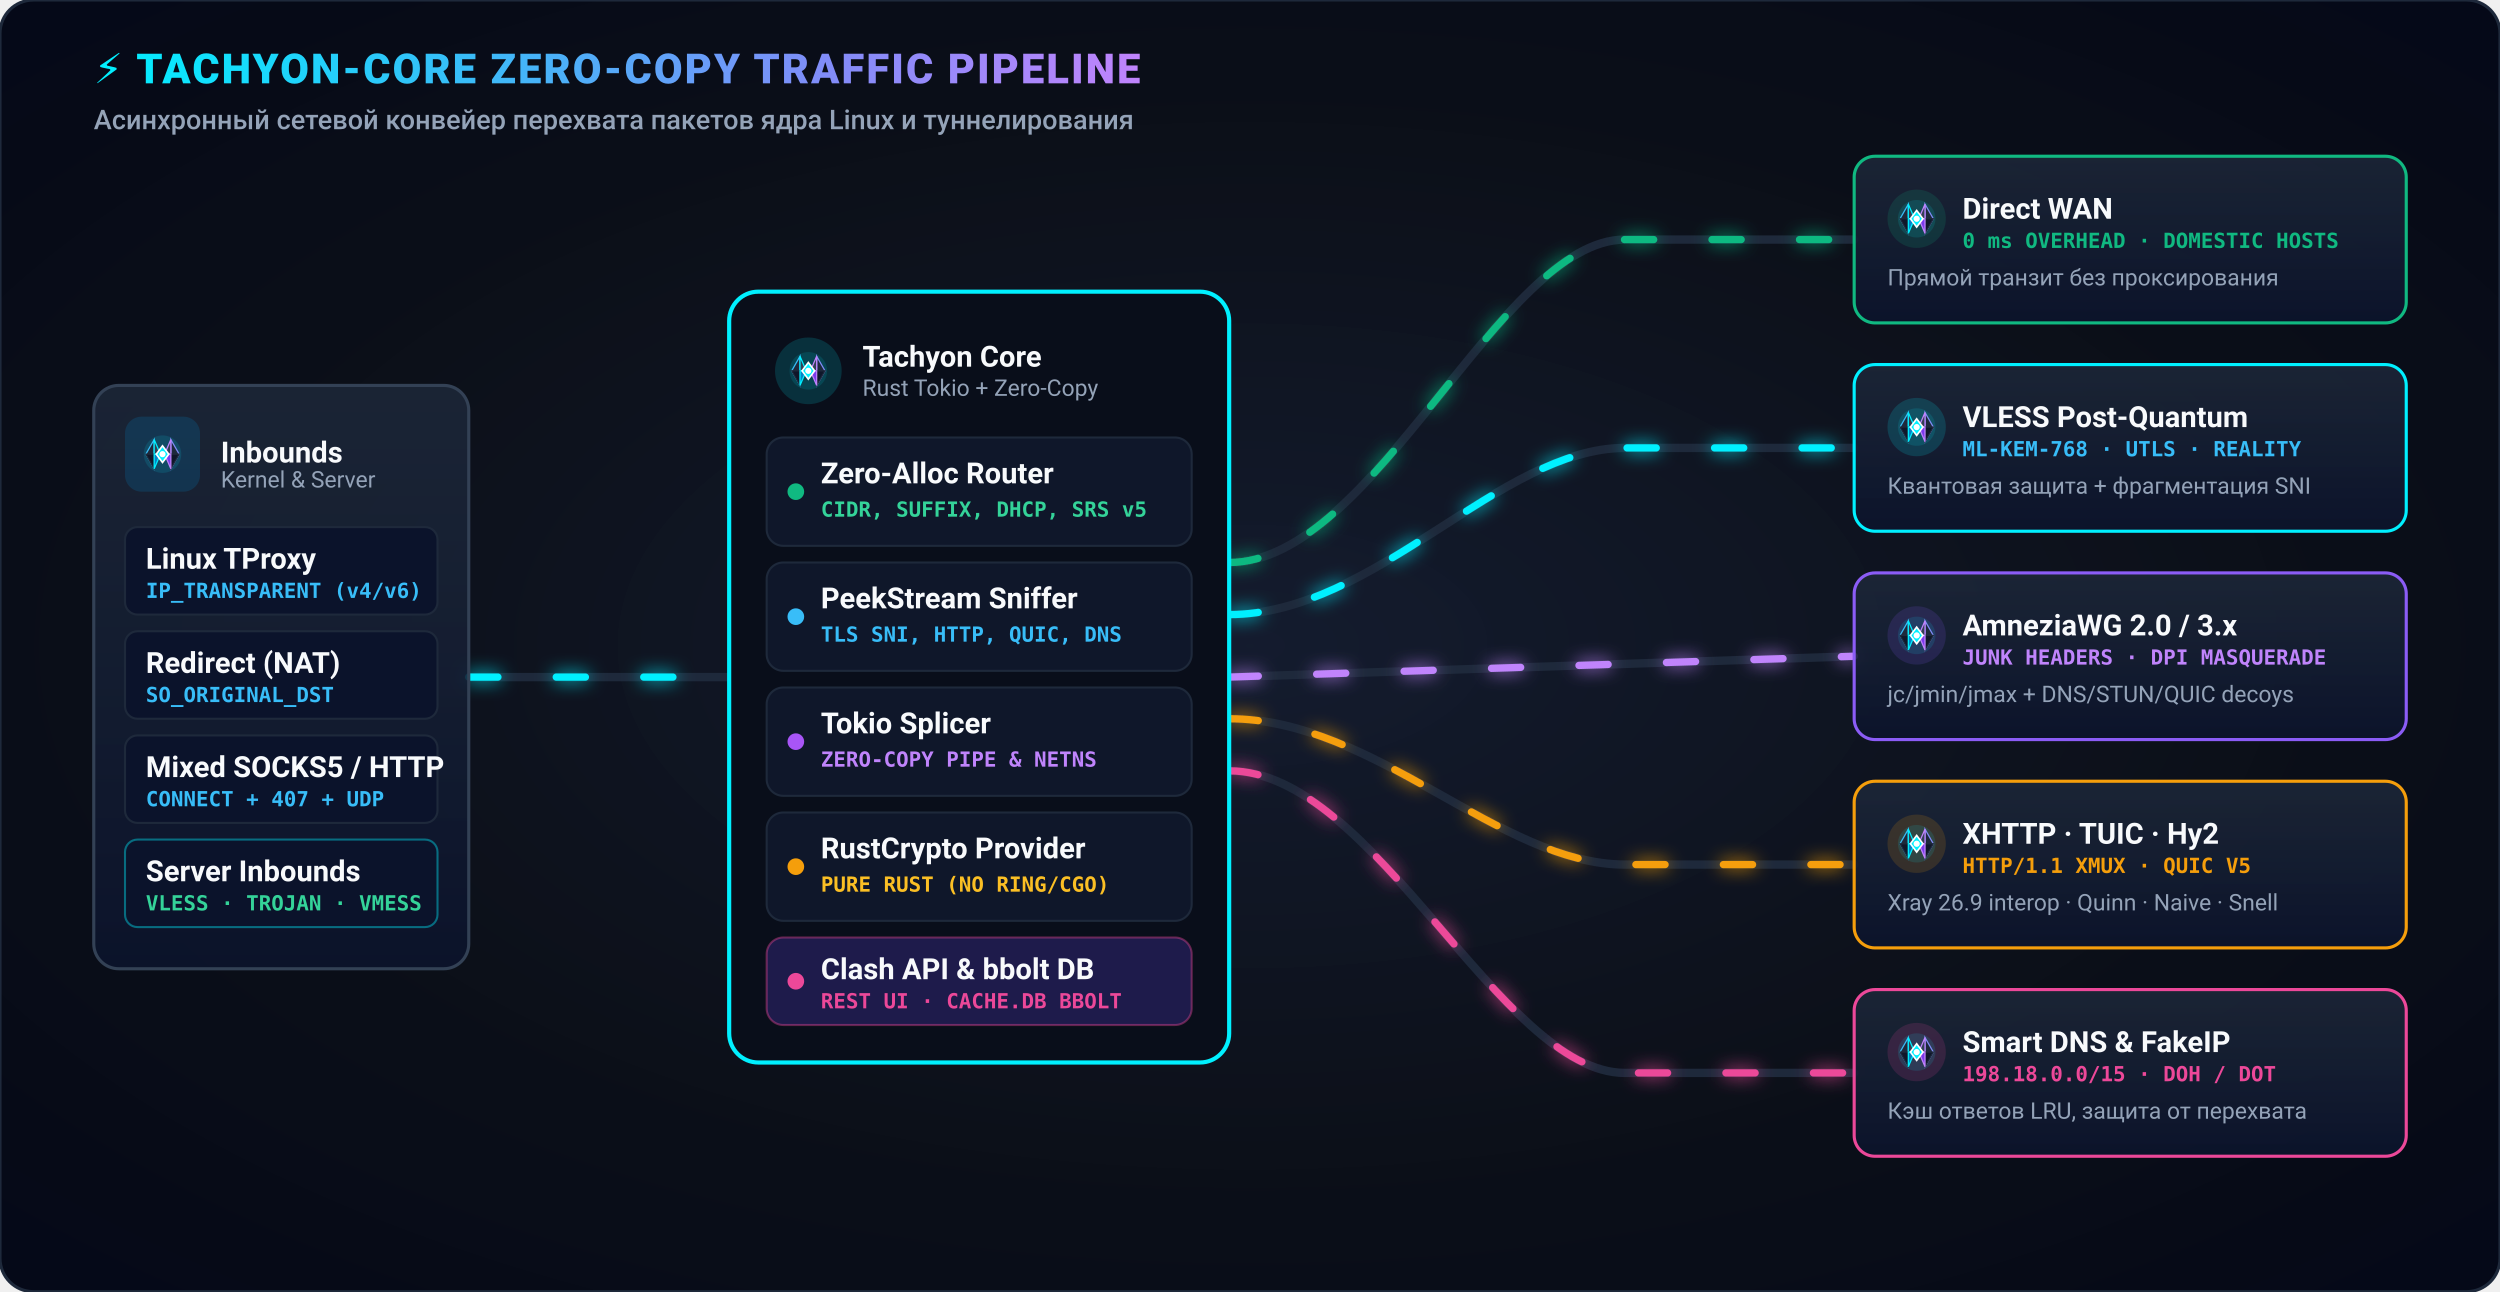
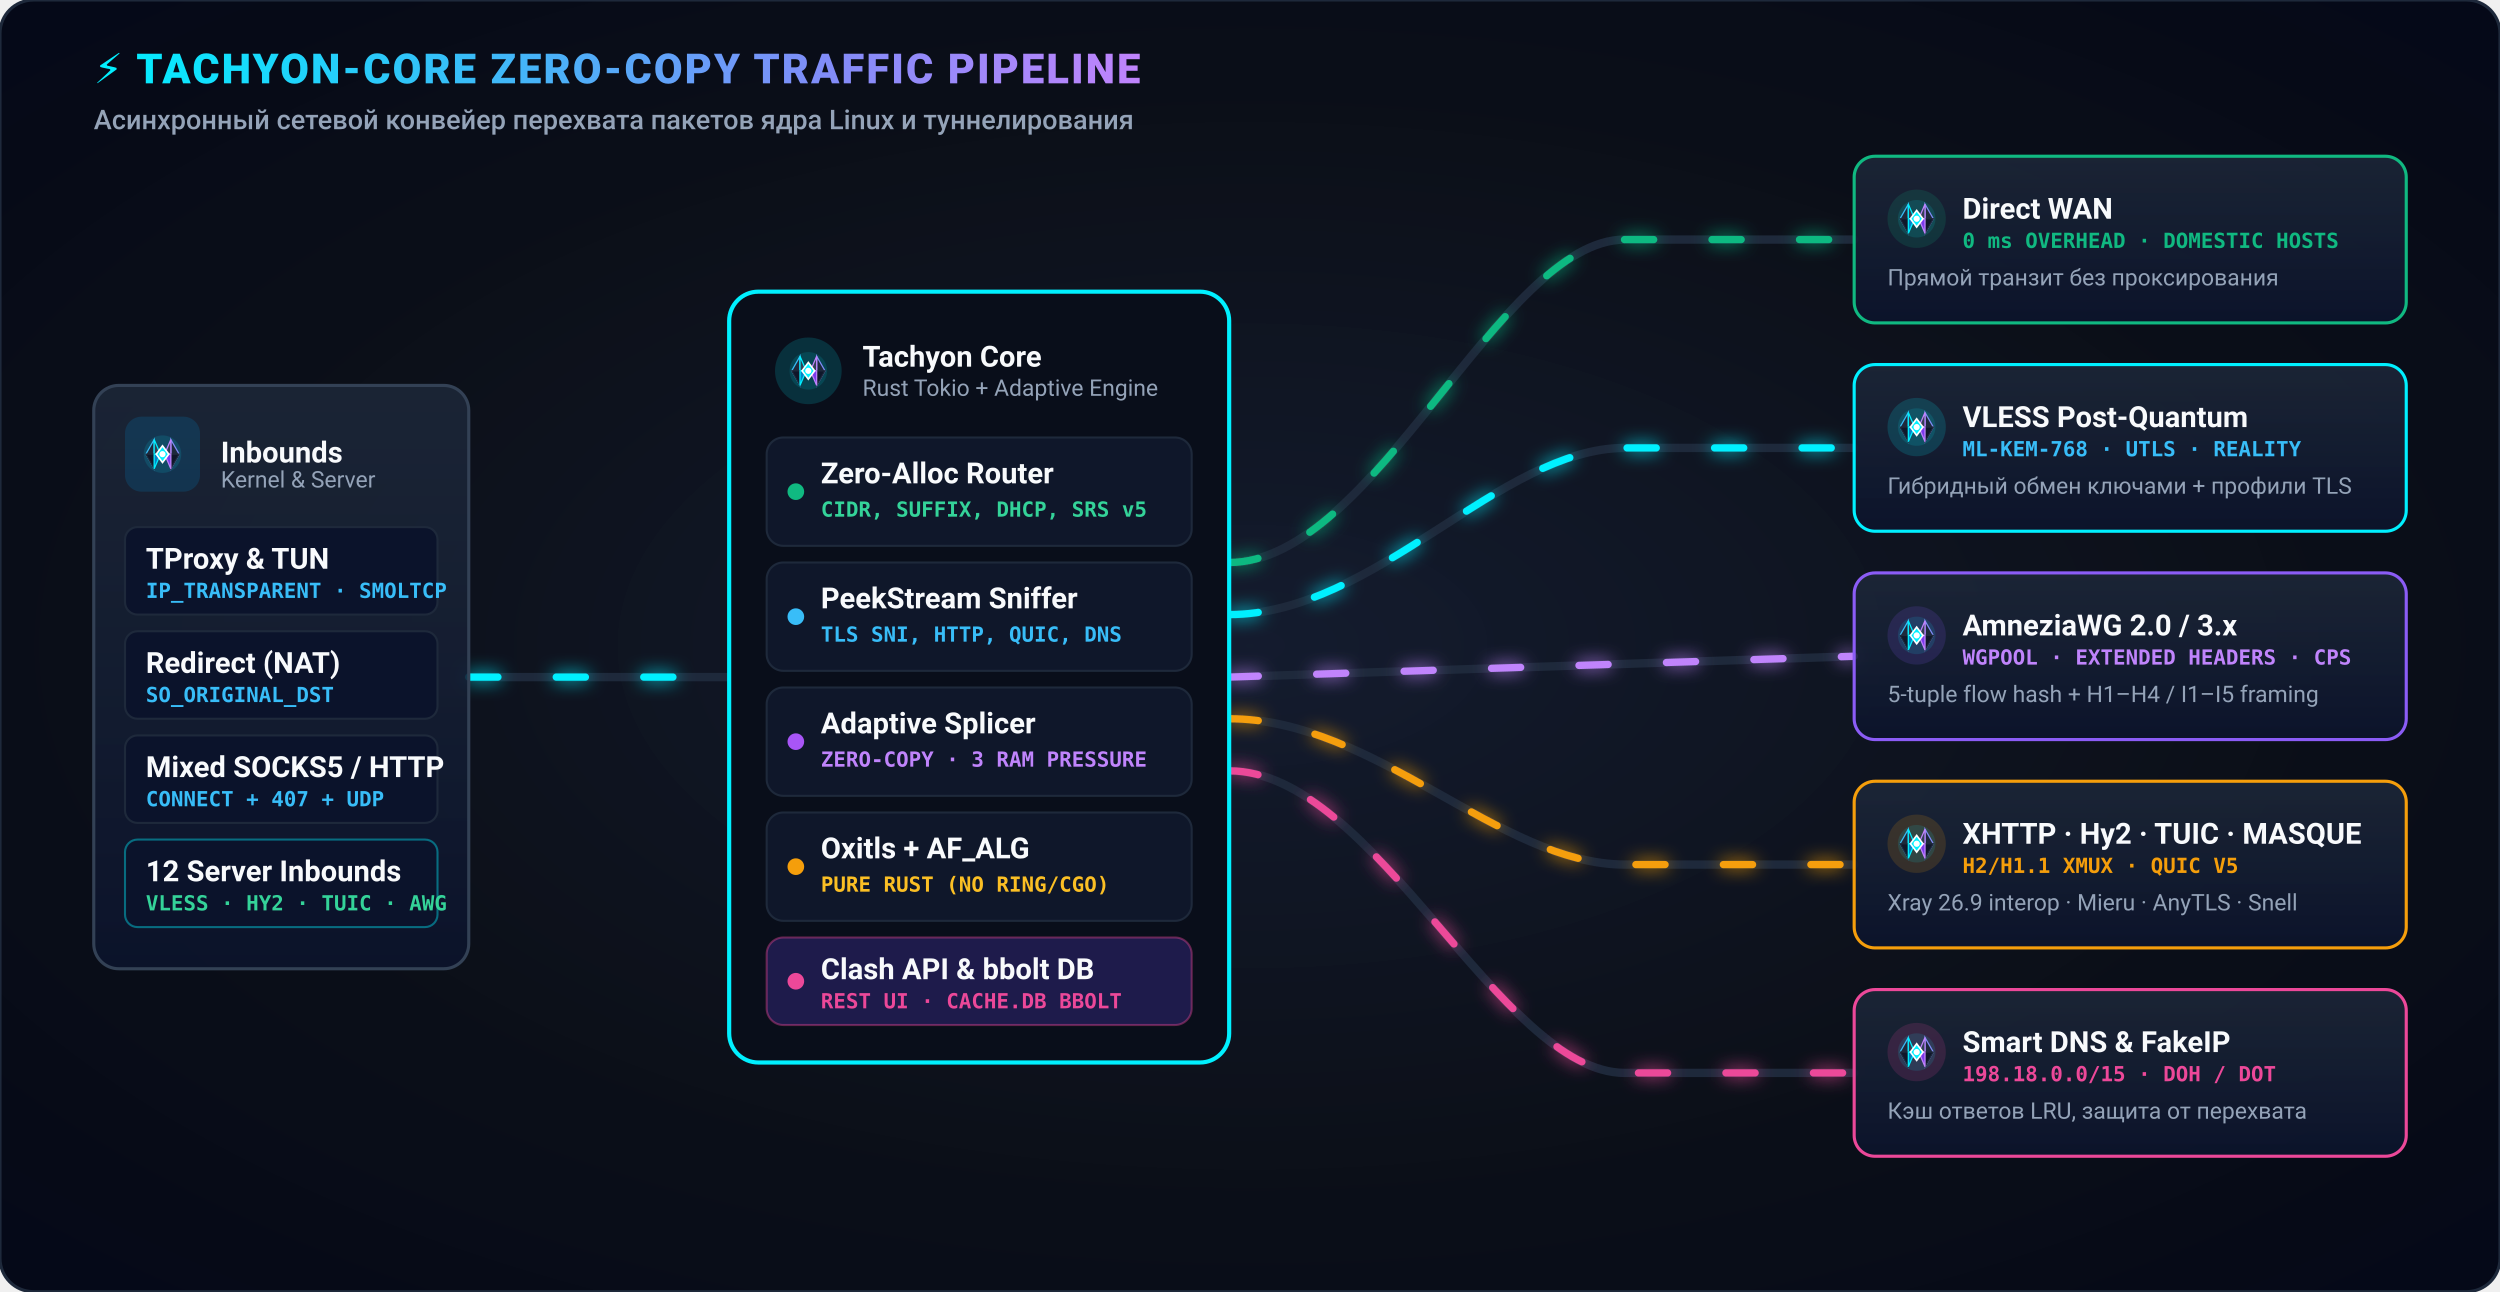
<svg xmlns="http://www.w3.org/2000/svg" viewBox="0 0 1200 620" width="100%" height="100%">
  <defs>
    <radialGradient id="arch-bg" cx="50%" cy="50%" r="80%">
      <stop offset="0%" stop-color="#0F172A" stop-opacity="0.98" />
      <stop offset="50%" stop-color="#090D16" stop-opacity="0.99" />
      <stop offset="100%" stop-color="#020617" stop-opacity="1" />
    </radialGradient>
    <linearGradient id="card-glass" x1="0%" y1="0%" x2="0%" y2="100%">
      <stop offset="0%" stop-color="#1E293B" stop-opacity="0.8" />
      <stop offset="100%" stop-color="#0B132B" stop-opacity="0.95" />
    </linearGradient>
    <linearGradient id="arch-title-grad" x1="0%" y1="0%" x2="100%" y2="0%">
      <stop offset="0%" stop-color="#00F0FF" />
      <stop offset="35%" stop-color="#38BDF8" />
      <stop offset="70%" stop-color="#818CF8" />
      <stop offset="100%" stop-color="#C084FC" />
    </linearGradient>
    <filter id="neon-green" filterUnits="userSpaceOnUse" x="0" y="0" width="1200" height="620">
      <feGaussianBlur stdDeviation="4" result="blur" />
      <feMerge>
        <feMergeNode in="blur" />
        <feMergeNode in="SourceGraphic" />
      </feMerge>
    </filter>
    <filter id="neon-cyan" filterUnits="userSpaceOnUse" x="0" y="0" width="1200" height="620">
      <feGaussianBlur stdDeviation="4" result="blur" />
      <feMerge>
        <feMergeNode in="blur" />
        <feMergeNode in="SourceGraphic" />
      </feMerge>
    </filter>
    <filter id="neon-purple" filterUnits="userSpaceOnUse" x="0" y="0" width="1200" height="620">
      <feGaussianBlur stdDeviation="4" result="blur" />
      <feMerge>
        <feMergeNode in="blur" />
        <feMergeNode in="SourceGraphic" />
      </feMerge>
    </filter>
    <filter id="neon-amber" filterUnits="userSpaceOnUse" x="0" y="0" width="1200" height="620">
      <feGaussianBlur stdDeviation="4" result="blur" />
      <feMerge>
        <feMergeNode in="blur" />
        <feMergeNode in="SourceGraphic" />
      </feMerge>
    </filter>
    <filter id="neon-pink" filterUnits="userSpaceOnUse" x="0" y="0" width="1200" height="620">
      <feGaussianBlur stdDeviation="4" result="blur" />
      <feMerge>
        <feMergeNode in="blur" />
        <feMergeNode in="SourceGraphic" />
      </feMerge>
    </filter>
    <g id="tachyon-mini-logo">
      <circle cx="10" cy="10" r="9" fill="#00F0FF" fill-opacity="0.12" />
      <polygon points="6,3 2,10 6,17 6,10" fill="#1E293B" stroke="#38BDF8" stroke-width="0.6" />
      <polygon points="6,3 6,10 9,10" fill="#334155" stroke="#00F0FF" stroke-width="0.6" />
      <polygon points="2,10 6,17 6,10" fill="#0F172A" stroke="#1E293B" stroke-width="0.6" />
      <polygon points="9,10 6,17 6,10" fill="#0284C7" stroke="#00F0FF" stroke-width="0.6" />
      <polygon points="14,3 18,10 14,17 14,10" fill="#1E293B" stroke="#818CF8" stroke-width="0.6" />
      <polygon points="14,3 14,10 11,10" fill="#334155" stroke="#C084FC" stroke-width="0.6" />
      <polygon points="18,10 14,17 14,10" fill="#0F172A" stroke="#1E293B" stroke-width="0.6" />
      <polygon points="11,10 14,17 14,10" fill="#7C3AED" stroke="#C084FC" stroke-width="0.6" />
      <polygon points="10,6 13,10 10,14 7,10" fill="#00F0FF" stroke="#FFFFFF" stroke-width="0.8" />
      <circle cx="10" cy="10" r="1.5" fill="#FFFFFF" />
    </g>
  </defs>
  <style>
    @keyframes flowCyan {
      from { stroke-dashoffset: 168; }
      to { stroke-dashoffset: 0; }
    }
    @keyframes flowGreen {
      from { stroke-dashoffset: 168; }
      to { stroke-dashoffset: 0; }
    }
    @keyframes flowPurple {
      from { stroke-dashoffset: 168; }
      to { stroke-dashoffset: 0; }
    }
    @keyframes flowAmber {
      from { stroke-dashoffset: 168; }
      to { stroke-dashoffset: 0; }
    }
    @keyframes flowPink {
      from { stroke-dashoffset: 168; }
      to { stroke-dashoffset: 0; }
    }

    @keyframes pulseCardBorder {
      0%, 100% { stroke-opacity: 0.35; }
      50% { stroke-opacity: 0.95; }
    }

    @keyframes blinkLed {
      0%, 100% { opacity: 1; transform: scale(1); }
      50% { opacity: 0.3; transform: scale(0.85); }
    }

    .stream-lan { stroke-dasharray: 14 28; animation: flowCyan 2.2s linear infinite; }
    .stream-direct { stroke-dasharray: 14 28; animation: flowGreen 1.8s linear infinite; }
    .stream-vless { stroke-dasharray: 14 28; animation: flowCyan 1.6s linear infinite; }
    .stream-awg { stroke-dasharray: 14 28; animation: flowPurple 2.0s linear infinite; }
    .stream-heavy { stroke-dasharray: 14 28; animation: flowAmber 2.2s linear infinite; }
    .stream-dns { stroke-dasharray: 14 28; animation: flowPink 2.4s linear infinite; }

    .card-pulse-cyan { animation: pulseCardBorder 3.2s ease-in-out infinite; }
    .card-pulse-purple { animation: pulseCardBorder 2.8s ease-in-out infinite; }
    .card-pulse-green { animation: pulseCardBorder 2.4s ease-in-out infinite; }
    .card-pulse-amber { animation: pulseCardBorder 2.6s ease-in-out infinite; }
    .card-pulse-pink { animation: pulseCardBorder 3.0s ease-in-out infinite; }

    .led-dot { animation: blinkLed 2s ease-in-out infinite; }

    .title-h1 { font-family: -apple-system, BlinkMacSystemFont, 'Segoe UI', Roboto, sans-serif; font-weight: 900; font-size: 20px; fill: url(#arch-title-grad); letter-spacing: 1px; }
    .title-sub { font-family: -apple-system, BlinkMacSystemFont, 'Segoe UI', Roboto, sans-serif; font-weight: 500; font-size: 13px; fill: #94A3B8; }
    .node-title { font-family: -apple-system, BlinkMacSystemFont, 'Segoe UI', Roboto, sans-serif; font-weight: 700; font-size: 14px; fill: #F8FAFC; }
    .node-sub { font-family: -apple-system, BlinkMacSystemFont, 'Segoe UI', Roboto, sans-serif; font-weight: 400; font-size: 11px; fill: #94A3B8; }
    .tag-mono { font-family: ui-monospace, SFMono-Regular, Menlo, Monaco, Consolas, monospace; font-size: 10px; font-weight: 700; }
  </style>
  <rect width="1200" height="620" rx="16" fill="url(#arch-bg)" stroke="#1E293B" stroke-width="1.5" />
  <g transform="translate(45, 40)">
    <text class="title-h1">⚡ TACHYON-CORE ZERO-COPY TRAFFIC PIPELINE</text>
    <text y="22" class="title-sub">Асинхронный сетевой конвейер перехвата пакетов ядра Linux и туннелирования</text>
  </g>
  <g fill="none" stroke-linecap="round">
    <path d="M 225,325 L 350,325" stroke="#1E293B" stroke-width="4" />
    <path d="M 225,325 L 350,325" stroke="#00F0FF" stroke-width="3.5" class="stream-lan" filter="url(#neon-cyan)" />
    <path d="M 590,270 C 660,270 720,115 780,115 L 890,115" stroke="#1E293B" stroke-width="4" />
    <path d="M 590,270 C 660,270 720,115 780,115 L 890,115" stroke="#10B981" stroke-width="3.5" class="stream-direct" filter="url(#neon-green)" />
    <path d="M 590,295 C 660,295 720,215 780,215 L 890,215" stroke="#1E293B" stroke-width="4" />
    <path d="M 590,295 C 660,295 720,215 780,215 L 890,215" stroke="#00F0FF" stroke-width="3.5" class="stream-vless" filter="url(#neon-cyan)" />
    <path d="M 590,325 L 890,315" stroke="#1E293B" stroke-width="4" />
    <path d="M 590,325 L 890,315" stroke="#C084FC" stroke-width="3.5" class="stream-awg" filter="url(#neon-purple)" />
    <path d="M 590,345 C 660,345 720,415 780,415 L 890,415" stroke="#1E293B" stroke-width="4" />
    <path d="M 590,345 C 660,345 720,415 780,415 L 890,415" stroke="#F59E0B" stroke-width="3.5" class="stream-heavy" filter="url(#neon-amber)" />
    <path d="M 590,370 C 660,370 720,515 780,515 L 890,515" stroke="#1E293B" stroke-width="4" />
    <path d="M 590,370 C 660,370 720,515 780,515 L 890,515" stroke="#EC4899" stroke-width="3.5" class="stream-dns" filter="url(#neon-pink)" />
  </g>
  <g transform="translate(45, 185)">
    <rect width="180" height="280" rx="12" fill="url(#card-glass)" stroke="#334155" stroke-width="1.5" />
    <g transform="translate(15, 15)">
      <rect width="36" height="36" rx="8" fill="#0284C7" fill-opacity="0.2" />
      <use href="#tachyon-mini-logo" x="8" y="8" />
      <text x="46" y="22" class="node-title">Inbounds</text>
      <text x="46" y="34" class="node-sub">Kernel &amp; Server</text>
    </g>
    <g transform="translate(15, 68)">
      <rect width="150" height="42" rx="6" fill="#0B132B" stroke="#1E293B" stroke-width="1" />
-       <text x="10" y="20" class="node-title" font-size="12">Linux TProxy</text>
-       <text x="10" y="34" class="tag-mono" fill="#38BDF8">IP_TRANSPARENT (v4/v6)</text>
+       <text x="10" y="20" class="node-title" font-size="12">TProxy &amp; TUN</text>
+       <text x="10" y="34" class="tag-mono" fill="#38BDF8">IP_TRANSPARENT · SMOLTCP</text>
    </g>
    <g transform="translate(15, 118)">
      <rect width="150" height="42" rx="6" fill="#0B132B" stroke="#1E293B" stroke-width="1" />
      <text x="10" y="20" class="node-title" font-size="12">Redirect (NAT)</text>
      <text x="10" y="34" class="tag-mono" fill="#38BDF8">SO_ORIGINAL_DST</text>
    </g>
    <g transform="translate(15, 168)">
      <rect width="150" height="42" rx="6" fill="#0B132B" stroke="#1E293B" stroke-width="1" />
      <text x="10" y="20" class="node-title" font-size="12">Mixed SOCKS5 / HTTP</text>
      <text x="10" y="34" class="tag-mono" fill="#38BDF8">CONNECT + 407 + UDP</text>
    </g>
    <g transform="translate(15, 218)">
      <rect width="150" height="42" rx="6" fill="#0B132B" stroke="#00F0FF" stroke-opacity="0.4" stroke-width="1" />
-       <text x="10" y="20" class="node-title" font-size="12" fill="#38BDF8">Server Inbounds</text>
-       <text x="10" y="34" class="tag-mono" fill="#34D399">VLESS · TROJAN · VMESS</text>
+       <text x="10" y="20" class="node-title" font-size="12" fill="#38BDF8">12 Server Inbounds</text>
+       <text x="10" y="34" class="tag-mono" fill="#34D399">VLESS · HY2 · TUIC · AWG</text>
    </g>
  </g>
  <g transform="translate(350, 140)">
    <rect width="240" height="370" rx="14" fill="#090E1A" stroke="#00F0FF" stroke-width="2" class="card-pulse-cyan" />
    <g transform="translate(20, 20)">
      <circle cx="18" cy="18" r="16" fill="#00F0FF" fill-opacity="0.15" />
      <use href="#tachyon-mini-logo" x="8" y="8" />
      <text x="44" y="16" class="node-title" fill="#00F0FF">Tachyon Core</text>
-       <text x="44" y="30" class="node-sub">Rust Tokio + Zero-Copy</text>
+       <text x="44" y="30" class="node-sub">Rust Tokio + Adaptive Engine</text>
    </g>
    <g transform="translate(18, 70)">
      <g transform="translate(0, 0)">
        <rect width="204" height="52" rx="8" fill="#0F172A" stroke="#1E293B" stroke-width="1" />
        <circle cx="14" cy="26" r="4" fill="#10B981" class="led-dot" />
        <text x="26" y="22" class="node-title" font-size="12">Zero-Alloc Router</text>
        <text x="26" y="38" class="tag-mono" fill="#34D399">CIDR, SUFFIX, DHCP, SRS v5</text>
      </g>
      <g transform="translate(0, 60)">
        <rect width="204" height="52" rx="8" fill="#0F172A" stroke="#1E293B" stroke-width="1" />
        <circle cx="14" cy="26" r="4" fill="#38BDF8" class="led-dot" />
        <text x="26" y="22" class="node-title" font-size="12">PeekStream Sniffer</text>
        <text x="26" y="38" class="tag-mono" fill="#38BDF8">TLS SNI, HTTP, QUIC, DNS</text>
      </g>
      <g transform="translate(0, 120)">
        <rect width="204" height="52" rx="8" fill="#0F172A" stroke="#1E293B" stroke-width="1" />
        <circle cx="14" cy="26" r="4" fill="#A855F7" class="led-dot" />
-         <text x="26" y="22" class="node-title" font-size="12">Tokio Splicer</text>
-         <text x="26" y="38" class="tag-mono" fill="#C084FC">ZERO-COPY PIPE &amp; NETNS</text>
+         <text x="26" y="22" class="node-title" font-size="12">Adaptive Splicer</text>
+         <text x="26" y="38" class="tag-mono" fill="#C084FC">ZERO-COPY · 3 RAM PRESSURE</text>
      </g>
      <g transform="translate(0, 180)">
        <rect width="204" height="52" rx="8" fill="#0F172A" stroke="#1E293B" stroke-width="1" />
        <circle cx="14" cy="26" r="4" fill="#F59E0B" class="led-dot" />
-         <text x="26" y="22" class="node-title" font-size="12">RustCrypto Provider</text>
+         <text x="26" y="22" class="node-title" font-size="12">Oxitls + AF_ALG</text>
        <text x="26" y="38" class="tag-mono" fill="#FBBF24">PURE RUST (NO RING/CGO)</text>
      </g>
      <g transform="translate(0, 240)">
        <rect width="204" height="42" rx="8" fill="#1E1B4B" stroke="#EC4899" stroke-opacity="0.4" stroke-width="1" />
        <circle cx="14" cy="21" r="4" fill="#EC4899" class="led-dot" />
        <text x="26" y="20" class="node-title" font-size="11" fill="#F472B6">Clash API &amp; bbolt DB</text>
        <text x="26" y="34" class="tag-mono" fill="#EC4899">REST UI · CACHE.DB BBOLT</text>
      </g>
    </g>
  </g>
  <g transform="translate(890, 75)">
    <rect width="265" height="80" rx="10" fill="url(#card-glass)" stroke="#10B981" stroke-width="1.5" class="card-pulse-green" />
    <g transform="translate(14, 14)">
      <circle cx="16" cy="16" r="14" fill="#10B981" fill-opacity="0.15" />
      <use href="#tachyon-mini-logo" x="6" y="6" />
      <text x="38" y="16" class="node-title" fill="#34D399">Direct WAN</text>
      <text x="38" y="30" class="tag-mono" fill="#10B981">0 ms OVERHEAD · DOMESTIC HOSTS</text>
    </g>
    <text x="16" y="62" class="node-sub">Прямой транзит без проксирования</text>
  </g>
  <g transform="translate(890, 175)">
    <rect width="265" height="80" rx="10" fill="url(#card-glass)" stroke="#00F0FF" stroke-width="1.5" class="card-pulse-cyan" />
    <g transform="translate(14, 14)">
      <circle cx="16" cy="16" r="14" fill="#00F0FF" fill-opacity="0.15" />
      <use href="#tachyon-mini-logo" x="6" y="6" />
      <text x="38" y="16" class="node-title" fill="#00F0FF">VLESS Post-Quantum</text>
      <text x="38" y="30" class="tag-mono" fill="#38BDF8">ML-KEM-768 · UTLS · REALITY</text>
    </g>
-     <text x="16" y="62" class="node-sub">Квантовая защита + фрагментация SNI</text>
+     <text x="16" y="62" class="node-sub">Гибридный обмен ключами + профили TLS</text>
  </g>
  <g transform="translate(890, 275)">
    <rect width="265" height="80" rx="10" fill="url(#card-glass)" stroke="#8B5CF6" stroke-width="1.5" class="card-pulse-purple" />
    <g transform="translate(14, 14)">
      <circle cx="16" cy="16" r="14" fill="#8B5CF6" fill-opacity="0.15" />
      <use href="#tachyon-mini-logo" x="6" y="6" />
      <text x="38" y="16" class="node-title" fill="#C084FC">AmneziaWG 2.0 / 3.x</text>
-       <text x="38" y="30" class="tag-mono" fill="#C084FC">JUNK HEADERS · DPI MASQUERADE</text>
-     </g>
-     <text x="16" y="62" class="node-sub">jc/jmin/jmax + DNS/STUN/QUIC decoys</text>
+       <text x="38" y="30" class="tag-mono" fill="#C084FC">WGPOOL · EXTENDED HEADERS · CPS</text>
+     </g>
+     <text x="16" y="62" class="node-sub">5-tuple flow hash + H1–H4 / I1–I5 framing</text>
  </g>
  <g transform="translate(890, 375)">
    <rect width="265" height="80" rx="10" fill="url(#card-glass)" stroke="#F59E0B" stroke-width="1.5" class="card-pulse-amber" />
    <g transform="translate(14, 14)">
      <circle cx="16" cy="16" r="14" fill="#F59E0B" fill-opacity="0.15" />
      <use href="#tachyon-mini-logo" x="6" y="6" />
-       <text x="38" y="16" class="node-title" fill="#FBBF24">XHTTP · TUIC · Hy2</text>
-       <text x="38" y="30" class="tag-mono" fill="#F59E0B">HTTP/1.1 XMUX · QUIC V5</text>
-     </g>
-     <text x="16" y="62" class="node-sub">Xray 26.9 interop · Quinn · Naive · Snell</text>
+       <text x="38" y="16" class="node-title" fill="#FBBF24">XHTTP · Hy2 · TUIC · MASQUE</text>
+       <text x="38" y="30" class="tag-mono" fill="#F59E0B">H2/H1.1 XMUX · QUIC V5</text>
+     </g>
+     <text x="16" y="62" class="node-sub">Xray 26.9 interop · Mieru · AnyTLS · Snell</text>
  </g>
  <g transform="translate(890, 475)">
    <rect width="265" height="80" rx="10" fill="url(#card-glass)" stroke="#EC4899" stroke-width="1.5" class="card-pulse-pink" />
    <g transform="translate(14, 14)">
      <circle cx="16" cy="16" r="14" fill="#EC4899" fill-opacity="0.15" />
      <use href="#tachyon-mini-logo" x="6" y="6" />
      <text x="38" y="16" class="node-title" fill="#F472B6">Smart DNS &amp; FakeIP</text>
      <text x="38" y="30" class="tag-mono" fill="#EC4899">198.18.0.0/15 · DOH / DOT</text>
    </g>
    <text x="16" y="62" class="node-sub">Кэш ответов LRU, защита от перехвата</text>
  </g>
</svg>
